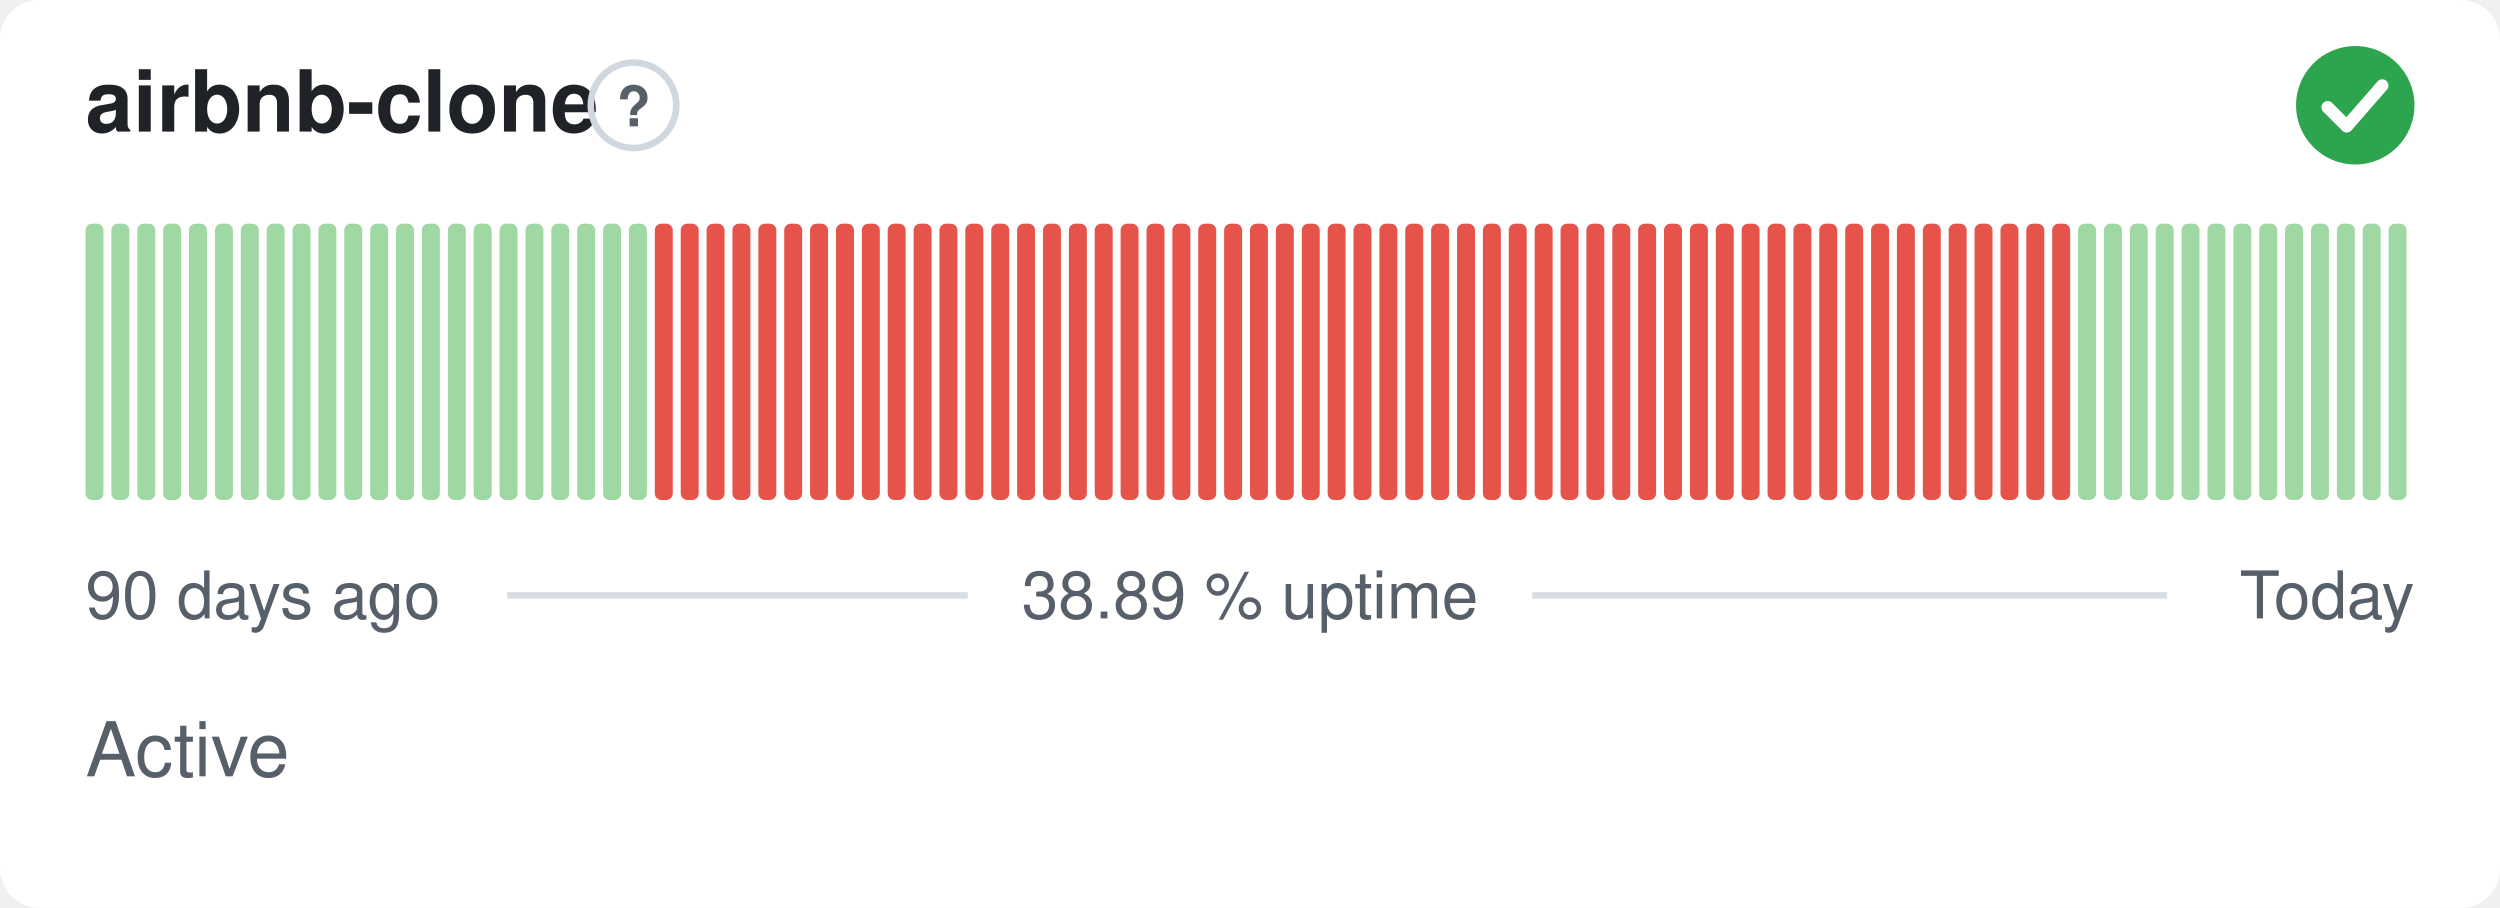
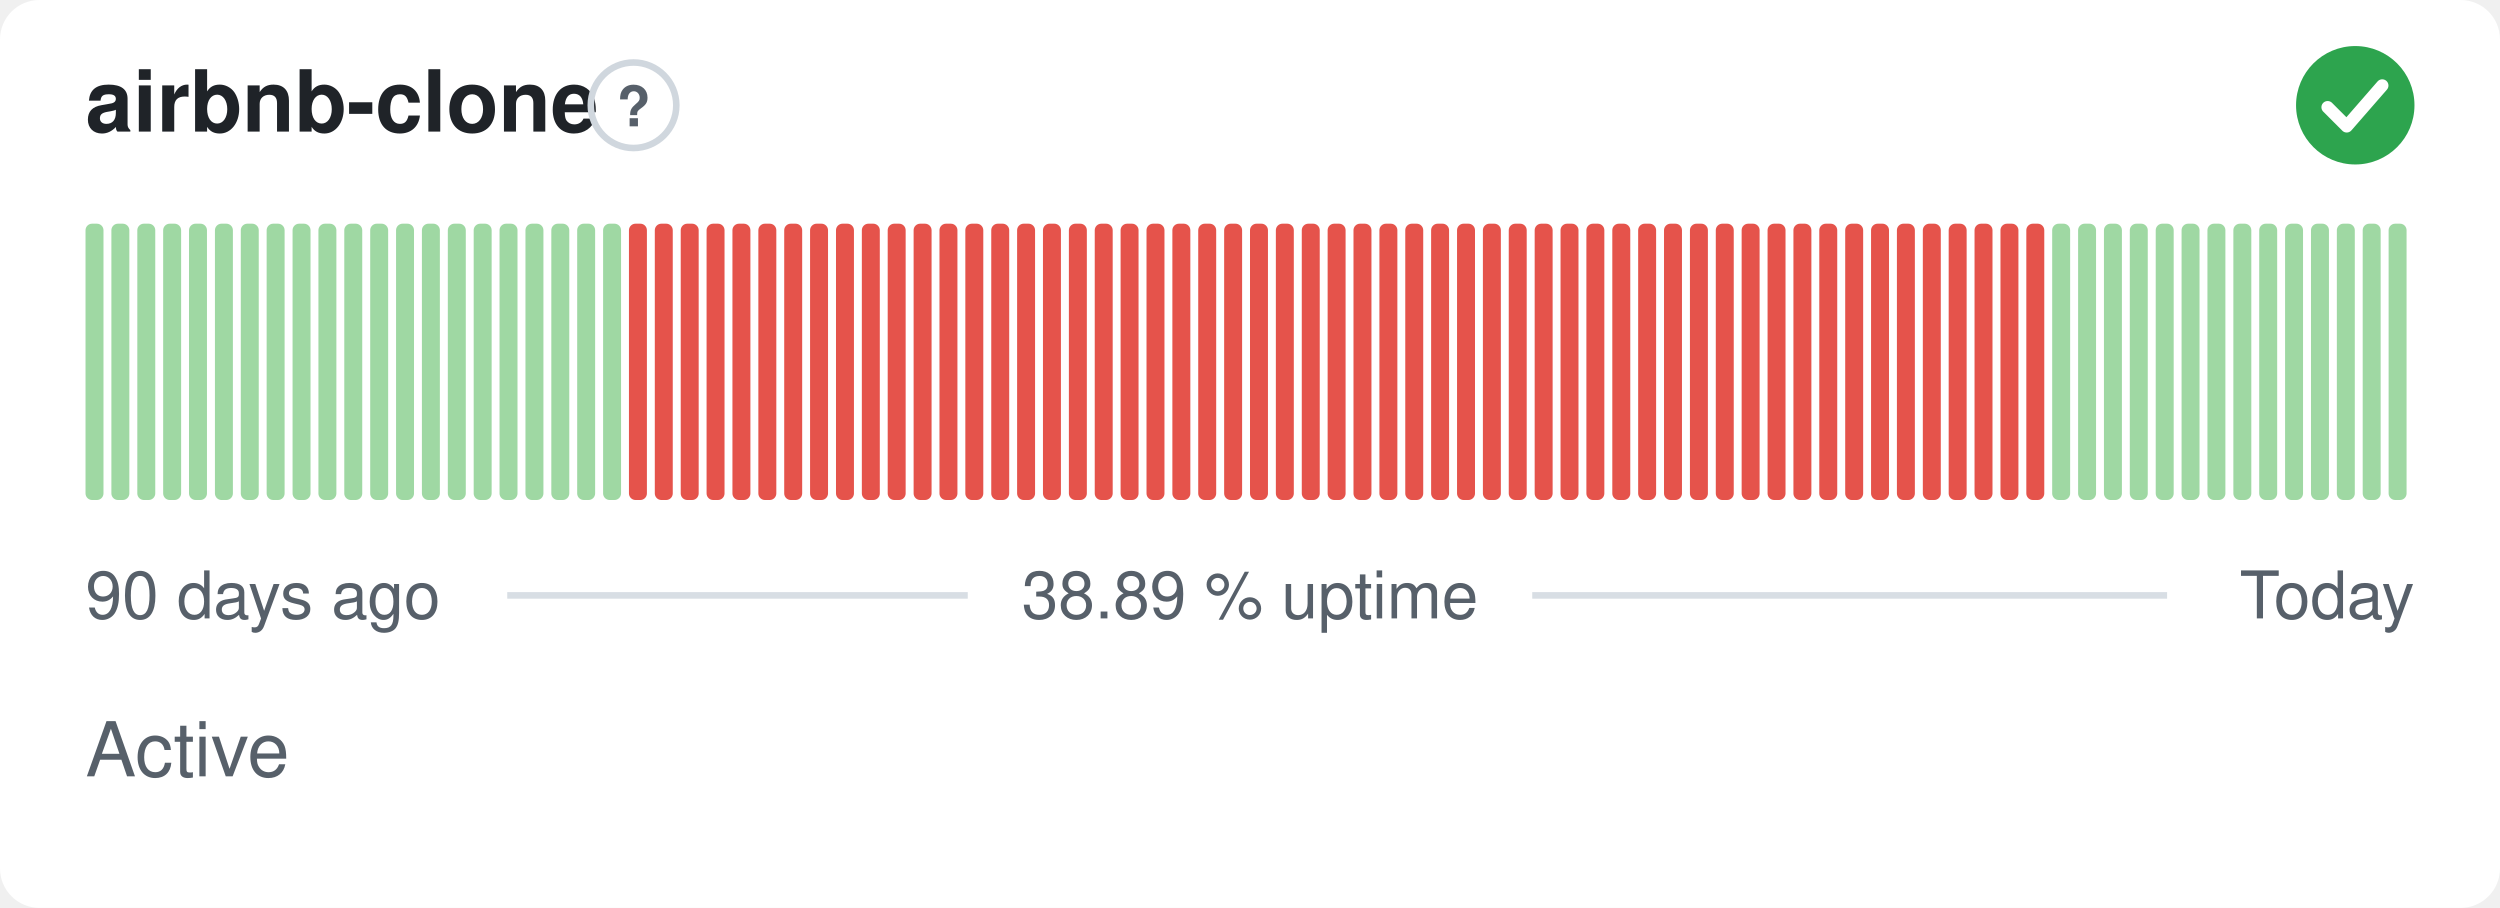
<svg xmlns="http://www.w3.org/2000/svg" width="380" height="138" viewBox="0 0 380 138" role="img" aria-label="airbnb-clone: Active, 38.89 % uptime over the last 90 days" font-family="-apple-system,BlinkMacSystemFont,'Segoe UI',Helvetica,Arial,sans-serif">
  <style>
    @media (prefers-color-scheme: dark) {
      .bg { fill: #0d1117 }
      .title { fill: #e6edf3 }
      .muted { fill: #8b949e }
      .hint { stroke: #30363d }
      .rule { stroke: #30363d }
      .nodata { fill: #21262d }
    }
  </style>
  <rect class="bg" width="380" height="138" rx="6" fill="#ffffff" />
  <text class="title" x="13" y="20" font-size="13" font-weight="600" fill="#1f2328">airbnb-clone</text>
  <circle class="hint" cx="96.3" cy="16" r="6.5" fill="none" stroke="#d0d7de" stroke-width="1" />
  <text class="muted" x="96.3" y="19.2" text-anchor="middle" font-size="8.5" font-weight="700" fill="#57606a">?</text>
  <circle cx="358" cy="16" r="9" fill="#2da44e" />
  <path d="M353.80 16.30l2.90 2.90 5.40 -6.20" fill="none" stroke="#fff" stroke-width="1.89" stroke-linecap="round" stroke-linejoin="round" />
  <rect x="13.00" y="34.00" width="2.73" height="42.00" rx="1" fill="#9fd8a3" />
  <rect x="16.93" y="34.00" width="2.73" height="42.00" rx="1" fill="#9fd8a3" />
  <rect x="20.87" y="34.00" width="2.73" height="42.00" rx="1" fill="#9fd8a3" />
  <rect x="24.80" y="34.00" width="2.73" height="42.00" rx="1" fill="#9fd8a3" />
  <rect x="28.73" y="34.00" width="2.73" height="42.00" rx="1" fill="#9fd8a3" />
  <rect x="32.67" y="34.00" width="2.73" height="42.00" rx="1" fill="#9fd8a3" />
  <rect x="36.60" y="34.00" width="2.73" height="42.00" rx="1" fill="#9fd8a3" />
  <rect x="40.53" y="34.00" width="2.73" height="42.00" rx="1" fill="#9fd8a3" />
  <rect x="44.47" y="34.00" width="2.73" height="42.00" rx="1" fill="#9fd8a3" />
  <rect x="48.40" y="34.00" width="2.73" height="42.00" rx="1" fill="#9fd8a3" />
  <rect x="52.33" y="34.00" width="2.73" height="42.00" rx="1" fill="#9fd8a3" />
  <rect x="56.27" y="34.00" width="2.73" height="42.00" rx="1" fill="#9fd8a3" />
  <rect x="60.20" y="34.00" width="2.73" height="42.00" rx="1" fill="#9fd8a3" />
  <rect x="64.13" y="34.00" width="2.73" height="42.00" rx="1" fill="#9fd8a3" />
  <rect x="68.07" y="34.00" width="2.73" height="42.00" rx="1" fill="#9fd8a3" />
  <rect x="72.00" y="34.00" width="2.73" height="42.00" rx="1" fill="#9fd8a3" />
  <rect x="75.93" y="34.00" width="2.73" height="42.00" rx="1" fill="#9fd8a3" />
  <rect x="79.87" y="34.00" width="2.73" height="42.00" rx="1" fill="#9fd8a3" />
  <rect x="83.80" y="34.00" width="2.73" height="42.00" rx="1" fill="#9fd8a3" />
  <rect x="87.73" y="34.00" width="2.73" height="42.00" rx="1" fill="#9fd8a3" />
  <rect x="91.67" y="34.00" width="2.73" height="42.00" rx="1" fill="#9fd8a3" />
-   <rect x="95.60" y="34.00" width="2.73" height="42.00" rx="1" fill="#9fd8a3" />
+   <rect x="95.60" y="34.00" width="2.73" height="42.00" rx="1" fill="#e5534b" />
  <rect x="99.53" y="34.00" width="2.73" height="42.00" rx="1" fill="#e5534b" />
  <rect x="103.47" y="34.00" width="2.73" height="42.00" rx="1" fill="#e5534b" />
  <rect x="107.40" y="34.00" width="2.73" height="42.00" rx="1" fill="#e5534b" />
  <rect x="111.33" y="34.00" width="2.73" height="42.00" rx="1" fill="#e5534b" />
  <rect x="115.27" y="34.00" width="2.73" height="42.00" rx="1" fill="#e5534b" />
  <rect x="119.20" y="34.00" width="2.73" height="42.00" rx="1" fill="#e5534b" />
  <rect x="123.13" y="34.00" width="2.73" height="42.00" rx="1" fill="#e5534b" />
  <rect x="127.07" y="34.00" width="2.73" height="42.00" rx="1" fill="#e5534b" />
  <rect x="131.00" y="34.00" width="2.73" height="42.00" rx="1" fill="#e5534b" />
  <rect x="134.93" y="34.00" width="2.73" height="42.00" rx="1" fill="#e5534b" />
  <rect x="138.87" y="34.00" width="2.73" height="42.00" rx="1" fill="#e5534b" />
  <rect x="142.80" y="34.00" width="2.73" height="42.00" rx="1" fill="#e5534b" />
  <rect x="146.73" y="34.00" width="2.73" height="42.00" rx="1" fill="#e5534b" />
  <rect x="150.67" y="34.00" width="2.73" height="42.00" rx="1" fill="#e5534b" />
  <rect x="154.60" y="34.00" width="2.73" height="42.00" rx="1" fill="#e5534b" />
  <rect x="158.53" y="34.00" width="2.73" height="42.00" rx="1" fill="#e5534b" />
  <rect x="162.47" y="34.00" width="2.73" height="42.00" rx="1" fill="#e5534b" />
  <rect x="166.40" y="34.00" width="2.73" height="42.00" rx="1" fill="#e5534b" />
  <rect x="170.33" y="34.00" width="2.73" height="42.00" rx="1" fill="#e5534b" />
  <rect x="174.27" y="34.00" width="2.73" height="42.00" rx="1" fill="#e5534b" />
  <rect x="178.20" y="34.00" width="2.73" height="42.00" rx="1" fill="#e5534b" />
  <rect x="182.13" y="34.00" width="2.73" height="42.00" rx="1" fill="#e5534b" />
  <rect x="186.07" y="34.00" width="2.73" height="42.00" rx="1" fill="#e5534b" />
  <rect x="190.00" y="34.00" width="2.73" height="42.00" rx="1" fill="#e5534b" />
  <rect x="193.93" y="34.00" width="2.73" height="42.00" rx="1" fill="#e5534b" />
  <rect x="197.87" y="34.00" width="2.73" height="42.00" rx="1" fill="#e5534b" />
  <rect x="201.80" y="34.00" width="2.73" height="42.00" rx="1" fill="#e5534b" />
  <rect x="205.73" y="34.00" width="2.73" height="42.00" rx="1" fill="#e5534b" />
  <rect x="209.67" y="34.00" width="2.73" height="42.00" rx="1" fill="#e5534b" />
  <rect x="213.60" y="34.00" width="2.73" height="42.00" rx="1" fill="#e5534b" />
  <rect x="217.53" y="34.00" width="2.73" height="42.00" rx="1" fill="#e5534b" />
  <rect x="221.47" y="34.00" width="2.73" height="42.00" rx="1" fill="#e5534b" />
  <rect x="225.40" y="34.00" width="2.73" height="42.00" rx="1" fill="#e5534b" />
  <rect x="229.33" y="34.00" width="2.73" height="42.00" rx="1" fill="#e5534b" />
  <rect x="233.27" y="34.00" width="2.73" height="42.00" rx="1" fill="#e5534b" />
  <rect x="237.20" y="34.00" width="2.73" height="42.00" rx="1" fill="#e5534b" />
  <rect x="241.13" y="34.00" width="2.73" height="42.00" rx="1" fill="#e5534b" />
  <rect x="245.07" y="34.00" width="2.73" height="42.00" rx="1" fill="#e5534b" />
  <rect x="249.00" y="34.00" width="2.73" height="42.00" rx="1" fill="#e5534b" />
  <rect x="252.93" y="34.00" width="2.73" height="42.00" rx="1" fill="#e5534b" />
  <rect x="256.87" y="34.00" width="2.73" height="42.00" rx="1" fill="#e5534b" />
  <rect x="260.80" y="34.00" width="2.73" height="42.00" rx="1" fill="#e5534b" />
  <rect x="264.73" y="34.00" width="2.73" height="42.00" rx="1" fill="#e5534b" />
  <rect x="268.67" y="34.00" width="2.73" height="42.00" rx="1" fill="#e5534b" />
  <rect x="272.60" y="34.00" width="2.73" height="42.00" rx="1" fill="#e5534b" />
  <rect x="276.53" y="34.00" width="2.73" height="42.00" rx="1" fill="#e5534b" />
  <rect x="280.47" y="34.00" width="2.73" height="42.00" rx="1" fill="#e5534b" />
  <rect x="284.40" y="34.00" width="2.73" height="42.00" rx="1" fill="#e5534b" />
  <rect x="288.33" y="34.00" width="2.73" height="42.00" rx="1" fill="#e5534b" />
  <rect x="292.27" y="34.00" width="2.73" height="42.00" rx="1" fill="#e5534b" />
  <rect x="296.20" y="34.00" width="2.73" height="42.00" rx="1" fill="#e5534b" />
  <rect x="300.13" y="34.00" width="2.73" height="42.00" rx="1" fill="#e5534b" />
  <rect x="304.07" y="34.00" width="2.73" height="42.00" rx="1" fill="#e5534b" />
  <rect x="308.00" y="34.00" width="2.73" height="42.00" rx="1" fill="#e5534b" />
-   <rect x="311.93" y="34.00" width="2.73" height="42.00" rx="1" fill="#e5534b" />
+   <rect x="311.93" y="34.00" width="2.73" height="42.00" rx="1" fill="#9fd8a3" />
  <rect x="315.87" y="34.00" width="2.73" height="42.00" rx="1" fill="#9fd8a3" />
  <rect x="319.80" y="34.00" width="2.73" height="42.00" rx="1" fill="#9fd8a3" />
  <rect x="323.73" y="34.00" width="2.73" height="42.00" rx="1" fill="#9fd8a3" />
  <rect x="327.67" y="34.00" width="2.73" height="42.00" rx="1" fill="#9fd8a3" />
  <rect x="331.60" y="34.00" width="2.73" height="42.00" rx="1" fill="#9fd8a3" />
  <rect x="335.53" y="34.00" width="2.73" height="42.00" rx="1" fill="#9fd8a3" />
  <rect x="339.47" y="34.00" width="2.73" height="42.00" rx="1" fill="#9fd8a3" />
  <rect x="343.40" y="34.00" width="2.73" height="42.00" rx="1" fill="#9fd8a3" />
  <rect x="347.33" y="34.00" width="2.73" height="42.00" rx="1" fill="#9fd8a3" />
  <rect x="351.27" y="34.00" width="2.73" height="42.00" rx="1" fill="#9fd8a3" />
  <rect x="355.20" y="34.00" width="2.73" height="42.00" rx="1" fill="#9fd8a3" />
  <rect x="359.13" y="34.00" width="2.73" height="42.00" rx="1" fill="#9fd8a3" />
  <rect x="363.07" y="34.00" width="2.73" height="42.00" rx="1" fill="#9fd8a3" />
  <text class="muted" x="13" y="94" font-size="10" fill="#57606a">90 days ago</text>
  <text class="muted" x="190" y="94" text-anchor="middle" font-size="10" fill="#57606a">38.89 % uptime</text>
  <text class="muted" x="367" y="94" text-anchor="end" font-size="10" fill="#57606a">Today</text>
  <line class="rule" x1="77.1" y1="90.5" x2="147.1" y2="90.5" stroke="#d8dee4" stroke-width="1" />
  <line class="rule" x1="232.9" y1="90.5" x2="329.4" y2="90.5" stroke="#d8dee4" stroke-width="1" />
  <text class="muted" x="13" y="118" font-size="11.5" fill="#57606a">Active</text>
</svg>
